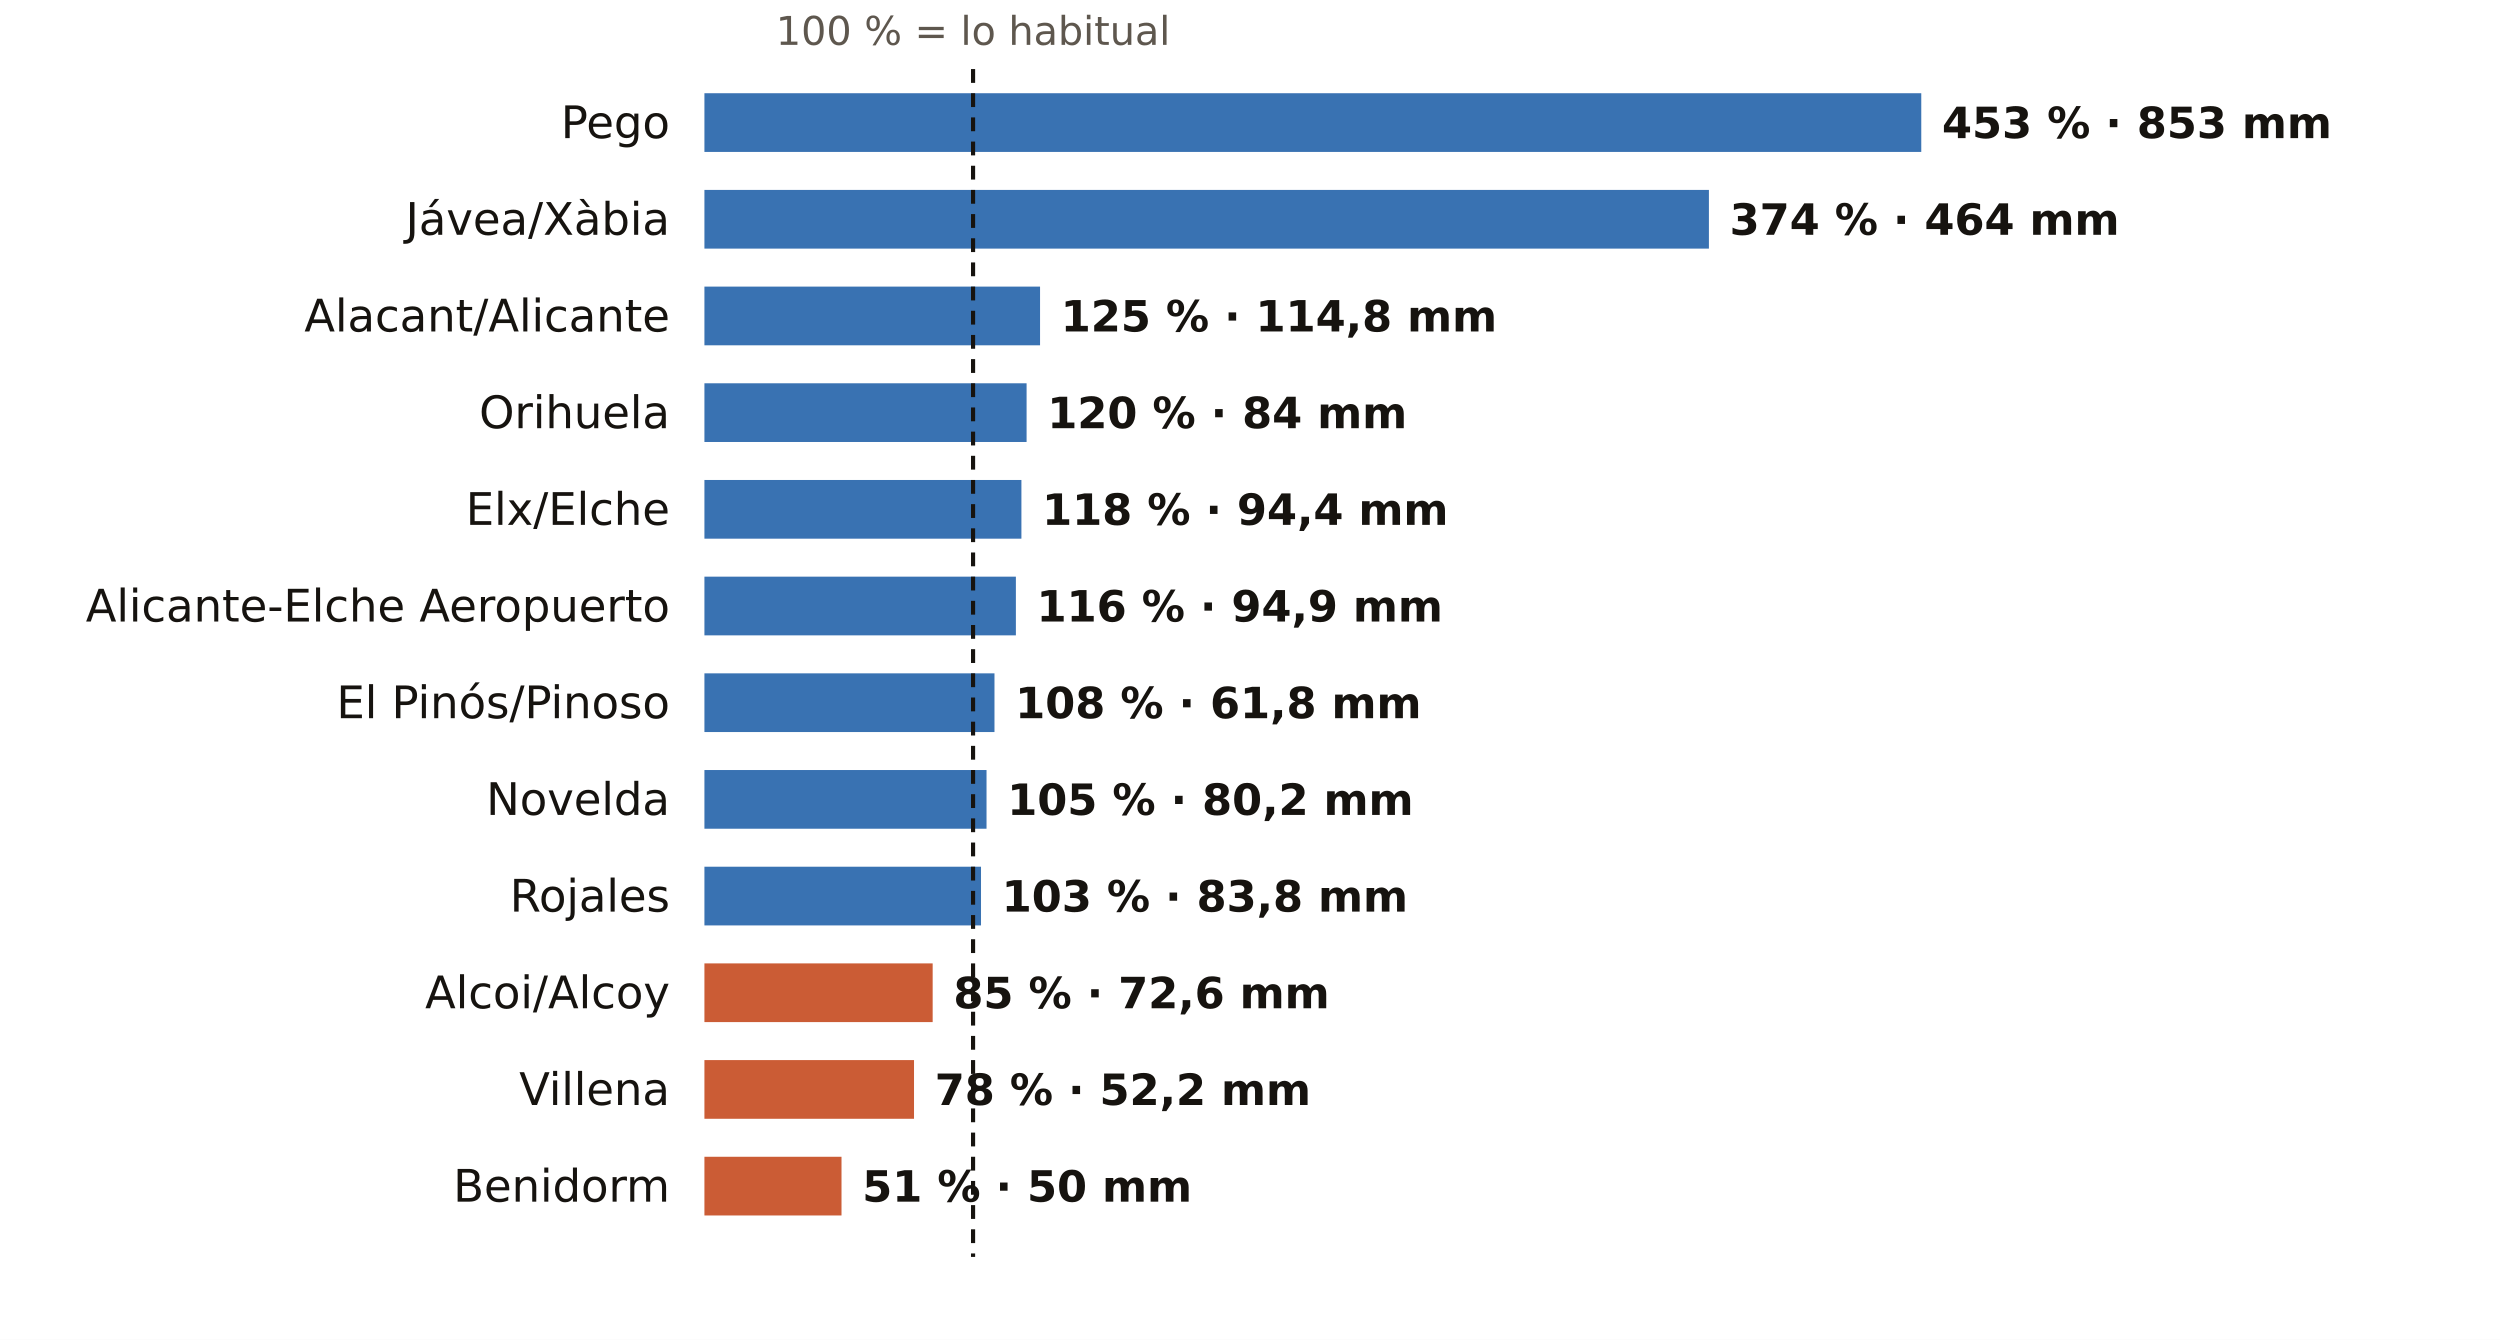
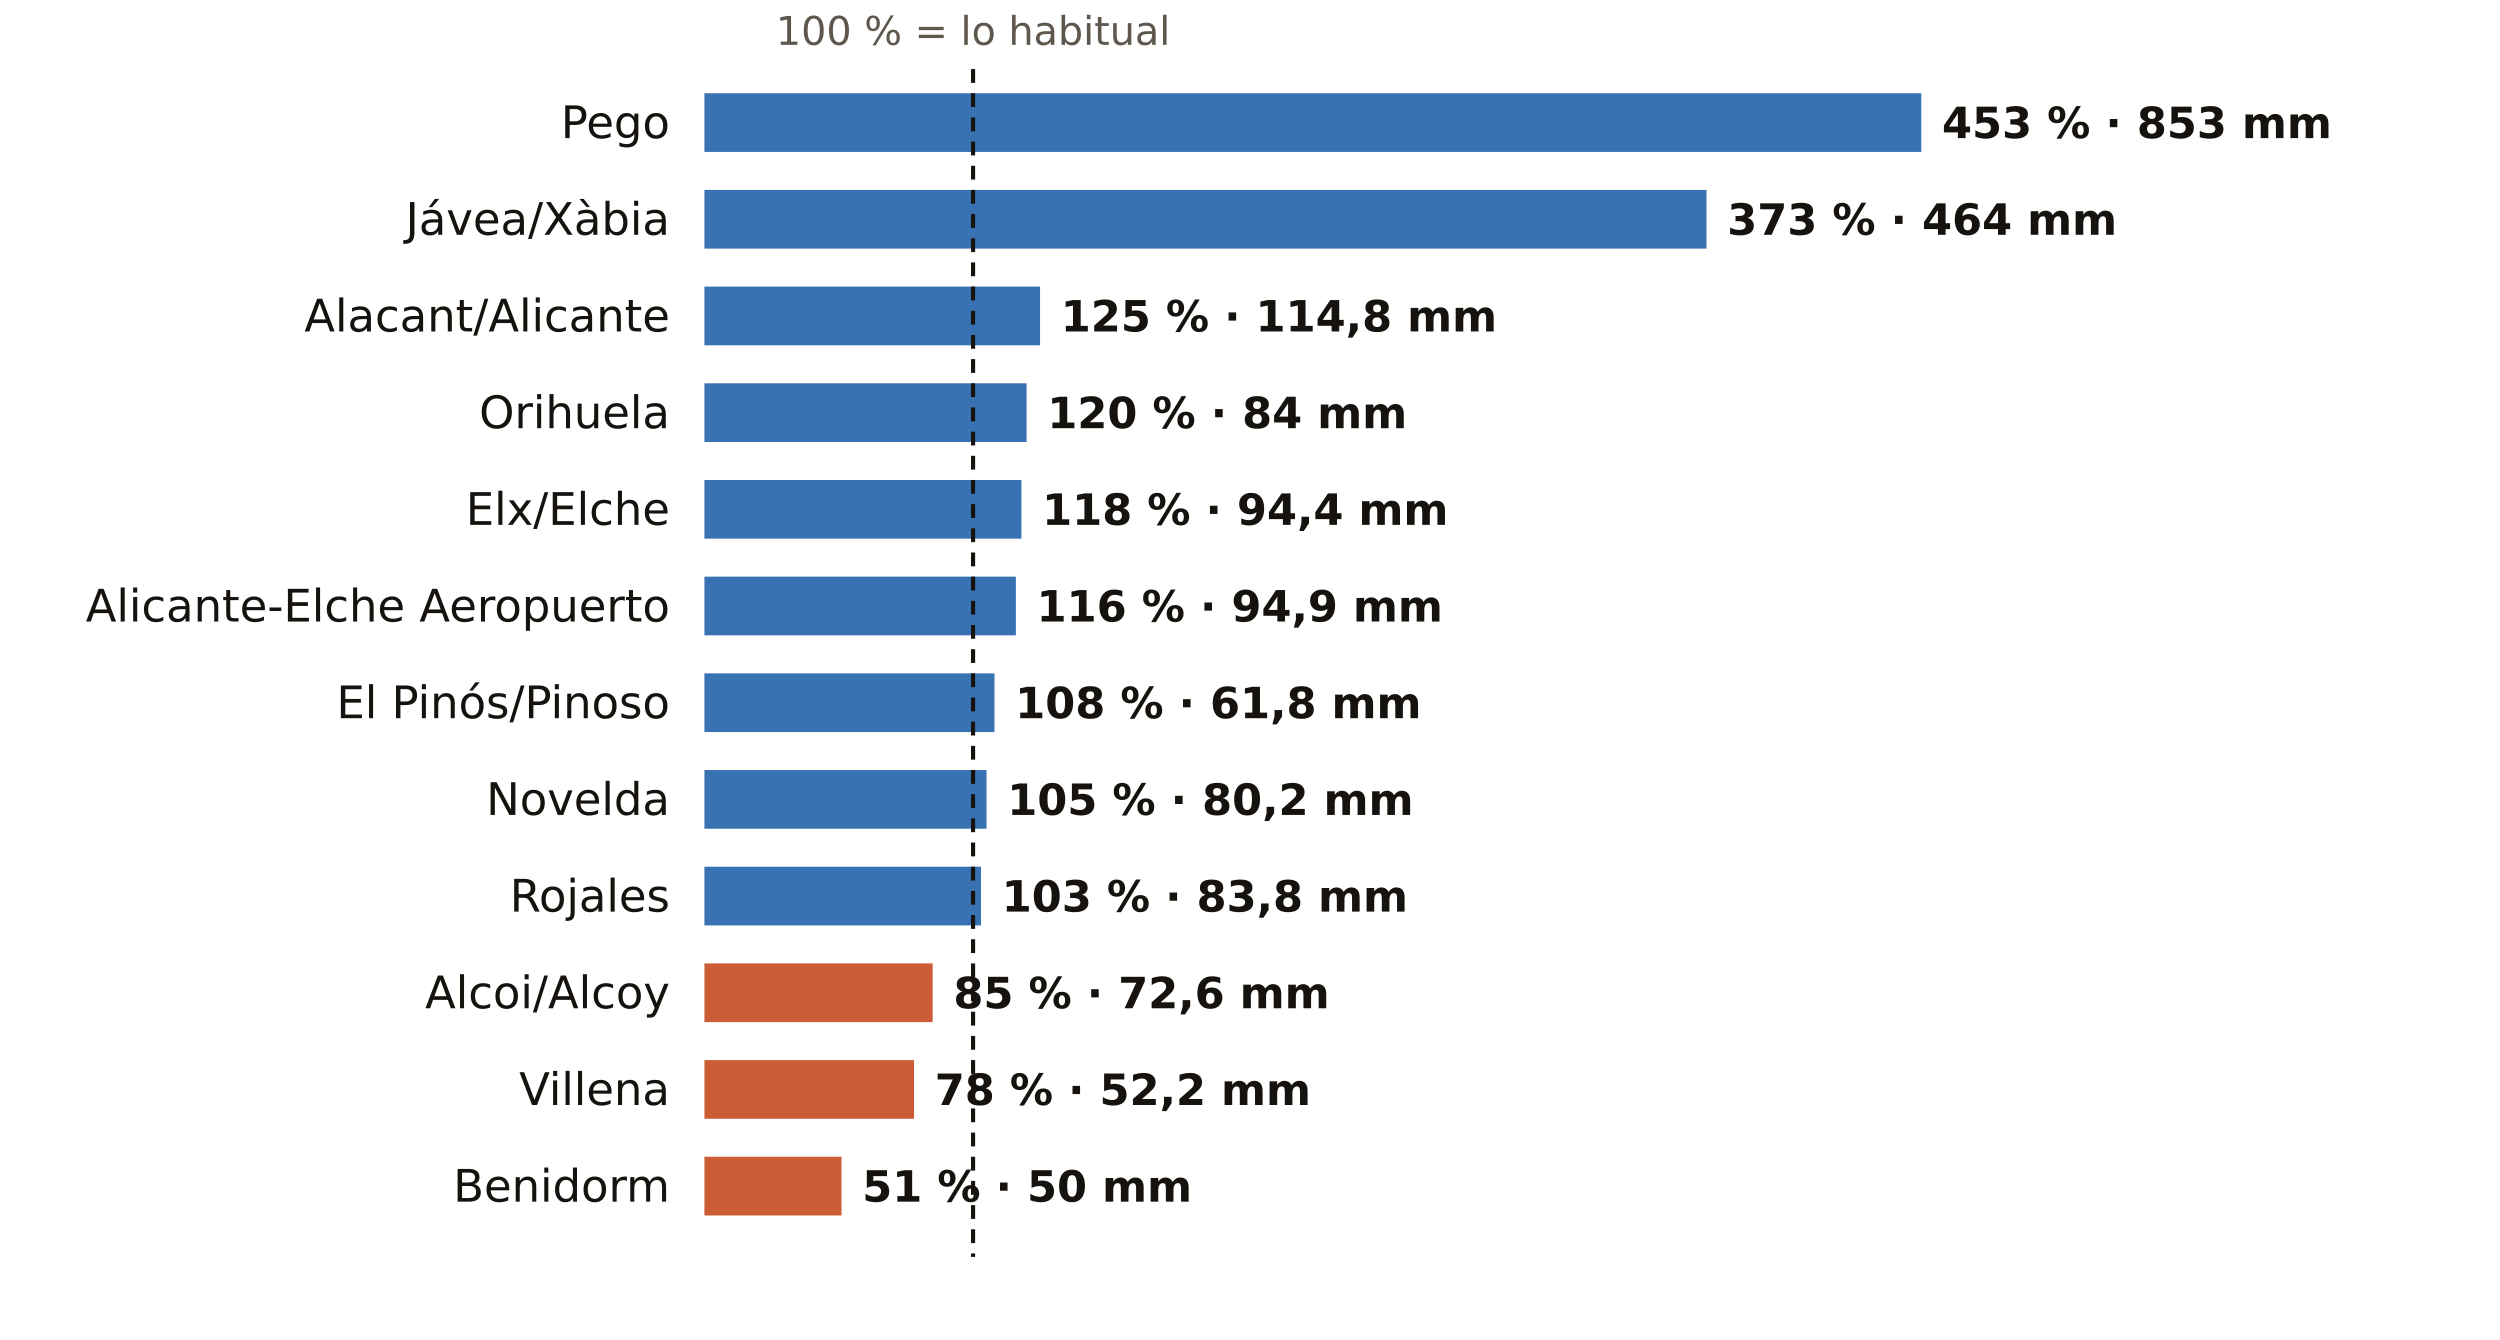
<svg xmlns="http://www.w3.org/2000/svg" viewBox="0 0 724 388" width="724" height="388" role="img" aria-label="El otoño en los pluviómetros de AEMET de Alicante: % de lo habitual">
  <rect width="724" height="388" fill="#FFFFFF" />
  <text x="281.8" y="13.0" font-size="11.5" fill="#5E574E" text-anchor="middle" font-weight="400" font-family="Public Sans, DejaVu Sans, Arial, sans-serif">100 % = lo habitual</text>
  <text x="194.0" y="40.0" font-size="13" fill="#16130F" text-anchor="end" font-weight="500" font-family="Public Sans, DejaVu Sans, Arial, sans-serif">Pego</text>
  <rect x="204" y="27" width="352.4" height="17" fill="#1F5FA8" opacity="0.88" />
  <text x="562.4" y="40.0" font-size="12.5" fill="#16130F" text-anchor="start" font-weight="600" font-family="Public Sans, DejaVu Sans, Arial, sans-serif">453 % · 853 mm</text>
  <text x="194.0" y="68.0" font-size="13" fill="#16130F" text-anchor="end" font-weight="500" font-family="Public Sans, DejaVu Sans, Arial, sans-serif">Jávea/Xàbia</text>
-   <rect x="204" y="55" width="290.9" height="17" fill="#1F5FA8" opacity="0.88" />
-   <text x="500.9" y="68.0" font-size="12.5" fill="#16130F" text-anchor="start" font-weight="600" font-family="Public Sans, DejaVu Sans, Arial, sans-serif">374 % · 464 mm</text>
+   <rect x="204" y="55" width="290.2" height="17" fill="#1F5FA8" opacity="0.88" />
+   <text x="500.2" y="68.0" font-size="12.5" fill="#16130F" text-anchor="start" font-weight="600" font-family="Public Sans, DejaVu Sans, Arial, sans-serif">373 % · 464 mm</text>
  <text x="194.0" y="96.0" font-size="13" fill="#16130F" text-anchor="end" font-weight="500" font-family="Public Sans, DejaVu Sans, Arial, sans-serif">Alacant/Alicante</text>
  <rect x="204" y="83" width="97.2" height="17" fill="#1F5FA8" opacity="0.88" />
  <text x="307.2" y="96.0" font-size="12.5" fill="#16130F" text-anchor="start" font-weight="600" font-family="Public Sans, DejaVu Sans, Arial, sans-serif">125 % · 114,8 mm</text>
  <text x="194.0" y="124.0" font-size="13" fill="#16130F" text-anchor="end" font-weight="500" font-family="Public Sans, DejaVu Sans, Arial, sans-serif">Orihuela</text>
  <rect x="204" y="111" width="93.3" height="17" fill="#1F5FA8" opacity="0.88" />
  <text x="303.3" y="124.0" font-size="12.5" fill="#16130F" text-anchor="start" font-weight="600" font-family="Public Sans, DejaVu Sans, Arial, sans-serif">120 % · 84 mm</text>
  <text x="194.0" y="152.0" font-size="13" fill="#16130F" text-anchor="end" font-weight="500" font-family="Public Sans, DejaVu Sans, Arial, sans-serif">Elx/Elche</text>
  <rect x="204" y="139" width="91.8" height="17" fill="#1F5FA8" opacity="0.88" />
  <text x="301.8" y="152.0" font-size="12.5" fill="#16130F" text-anchor="start" font-weight="600" font-family="Public Sans, DejaVu Sans, Arial, sans-serif">118 % · 94,4 mm</text>
  <text x="194.0" y="180.0" font-size="13" fill="#16130F" text-anchor="end" font-weight="500" font-family="Public Sans, DejaVu Sans, Arial, sans-serif">Alicante-Elche Aeropuerto</text>
  <rect x="204" y="167" width="90.2" height="17" fill="#1F5FA8" opacity="0.88" />
  <text x="300.2" y="180.0" font-size="12.5" fill="#16130F" text-anchor="start" font-weight="600" font-family="Public Sans, DejaVu Sans, Arial, sans-serif">116 % · 94,9 mm</text>
  <text x="194.0" y="208.0" font-size="13" fill="#16130F" text-anchor="end" font-weight="500" font-family="Public Sans, DejaVu Sans, Arial, sans-serif">El Pinós/Pinoso</text>
  <rect x="204" y="195" width="84.0" height="17" fill="#1F5FA8" opacity="0.88" />
  <text x="294.0" y="208.0" font-size="12.5" fill="#16130F" text-anchor="start" font-weight="600" font-family="Public Sans, DejaVu Sans, Arial, sans-serif">108 % · 61,8 mm</text>
  <text x="194.0" y="236.0" font-size="13" fill="#16130F" text-anchor="end" font-weight="500" font-family="Public Sans, DejaVu Sans, Arial, sans-serif">Novelda</text>
  <rect x="204" y="223" width="81.7" height="17" fill="#1F5FA8" opacity="0.88" />
  <text x="291.7" y="236.0" font-size="12.5" fill="#16130F" text-anchor="start" font-weight="600" font-family="Public Sans, DejaVu Sans, Arial, sans-serif">105 % · 80,2 mm</text>
  <text x="194.0" y="264.0" font-size="13" fill="#16130F" text-anchor="end" font-weight="500" font-family="Public Sans, DejaVu Sans, Arial, sans-serif">Rojales</text>
  <rect x="204" y="251" width="80.1" height="17" fill="#1F5FA8" opacity="0.88" />
  <text x="290.1" y="264.0" font-size="12.5" fill="#16130F" text-anchor="start" font-weight="600" font-family="Public Sans, DejaVu Sans, Arial, sans-serif">103 % · 83,8 mm</text>
  <text x="194.0" y="292.0" font-size="13" fill="#16130F" text-anchor="end" font-weight="500" font-family="Public Sans, DejaVu Sans, Arial, sans-serif">Alcoi/Alcoy</text>
  <rect x="204" y="279" width="66.1" height="17" fill="#C4461A" opacity="0.88" />
  <text x="276.1" y="292.0" font-size="12.5" fill="#16130F" text-anchor="start" font-weight="600" font-family="Public Sans, DejaVu Sans, Arial, sans-serif">85 % · 72,6 mm</text>
  <text x="194.0" y="320.0" font-size="13" fill="#16130F" text-anchor="end" font-weight="500" font-family="Public Sans, DejaVu Sans, Arial, sans-serif">Villena</text>
  <rect x="204" y="307" width="60.7" height="17" fill="#C4461A" opacity="0.88" />
  <text x="270.7" y="320.0" font-size="12.5" fill="#16130F" text-anchor="start" font-weight="600" font-family="Public Sans, DejaVu Sans, Arial, sans-serif">78 % · 52,2 mm</text>
  <text x="194.0" y="348.0" font-size="13" fill="#16130F" text-anchor="end" font-weight="500" font-family="Public Sans, DejaVu Sans, Arial, sans-serif">Benidorm</text>
  <rect x="204" y="335" width="39.7" height="17" fill="#C4461A" opacity="0.88" />
  <text x="249.7" y="348.0" font-size="12.5" fill="#16130F" text-anchor="start" font-weight="600" font-family="Public Sans, DejaVu Sans, Arial, sans-serif">51 % · 50 mm</text>
  <line x1="281.8" x2="281.8" y1="20" y2="364" stroke="#16130F" stroke-width="1.2" stroke-dasharray="4 3" />
</svg>
